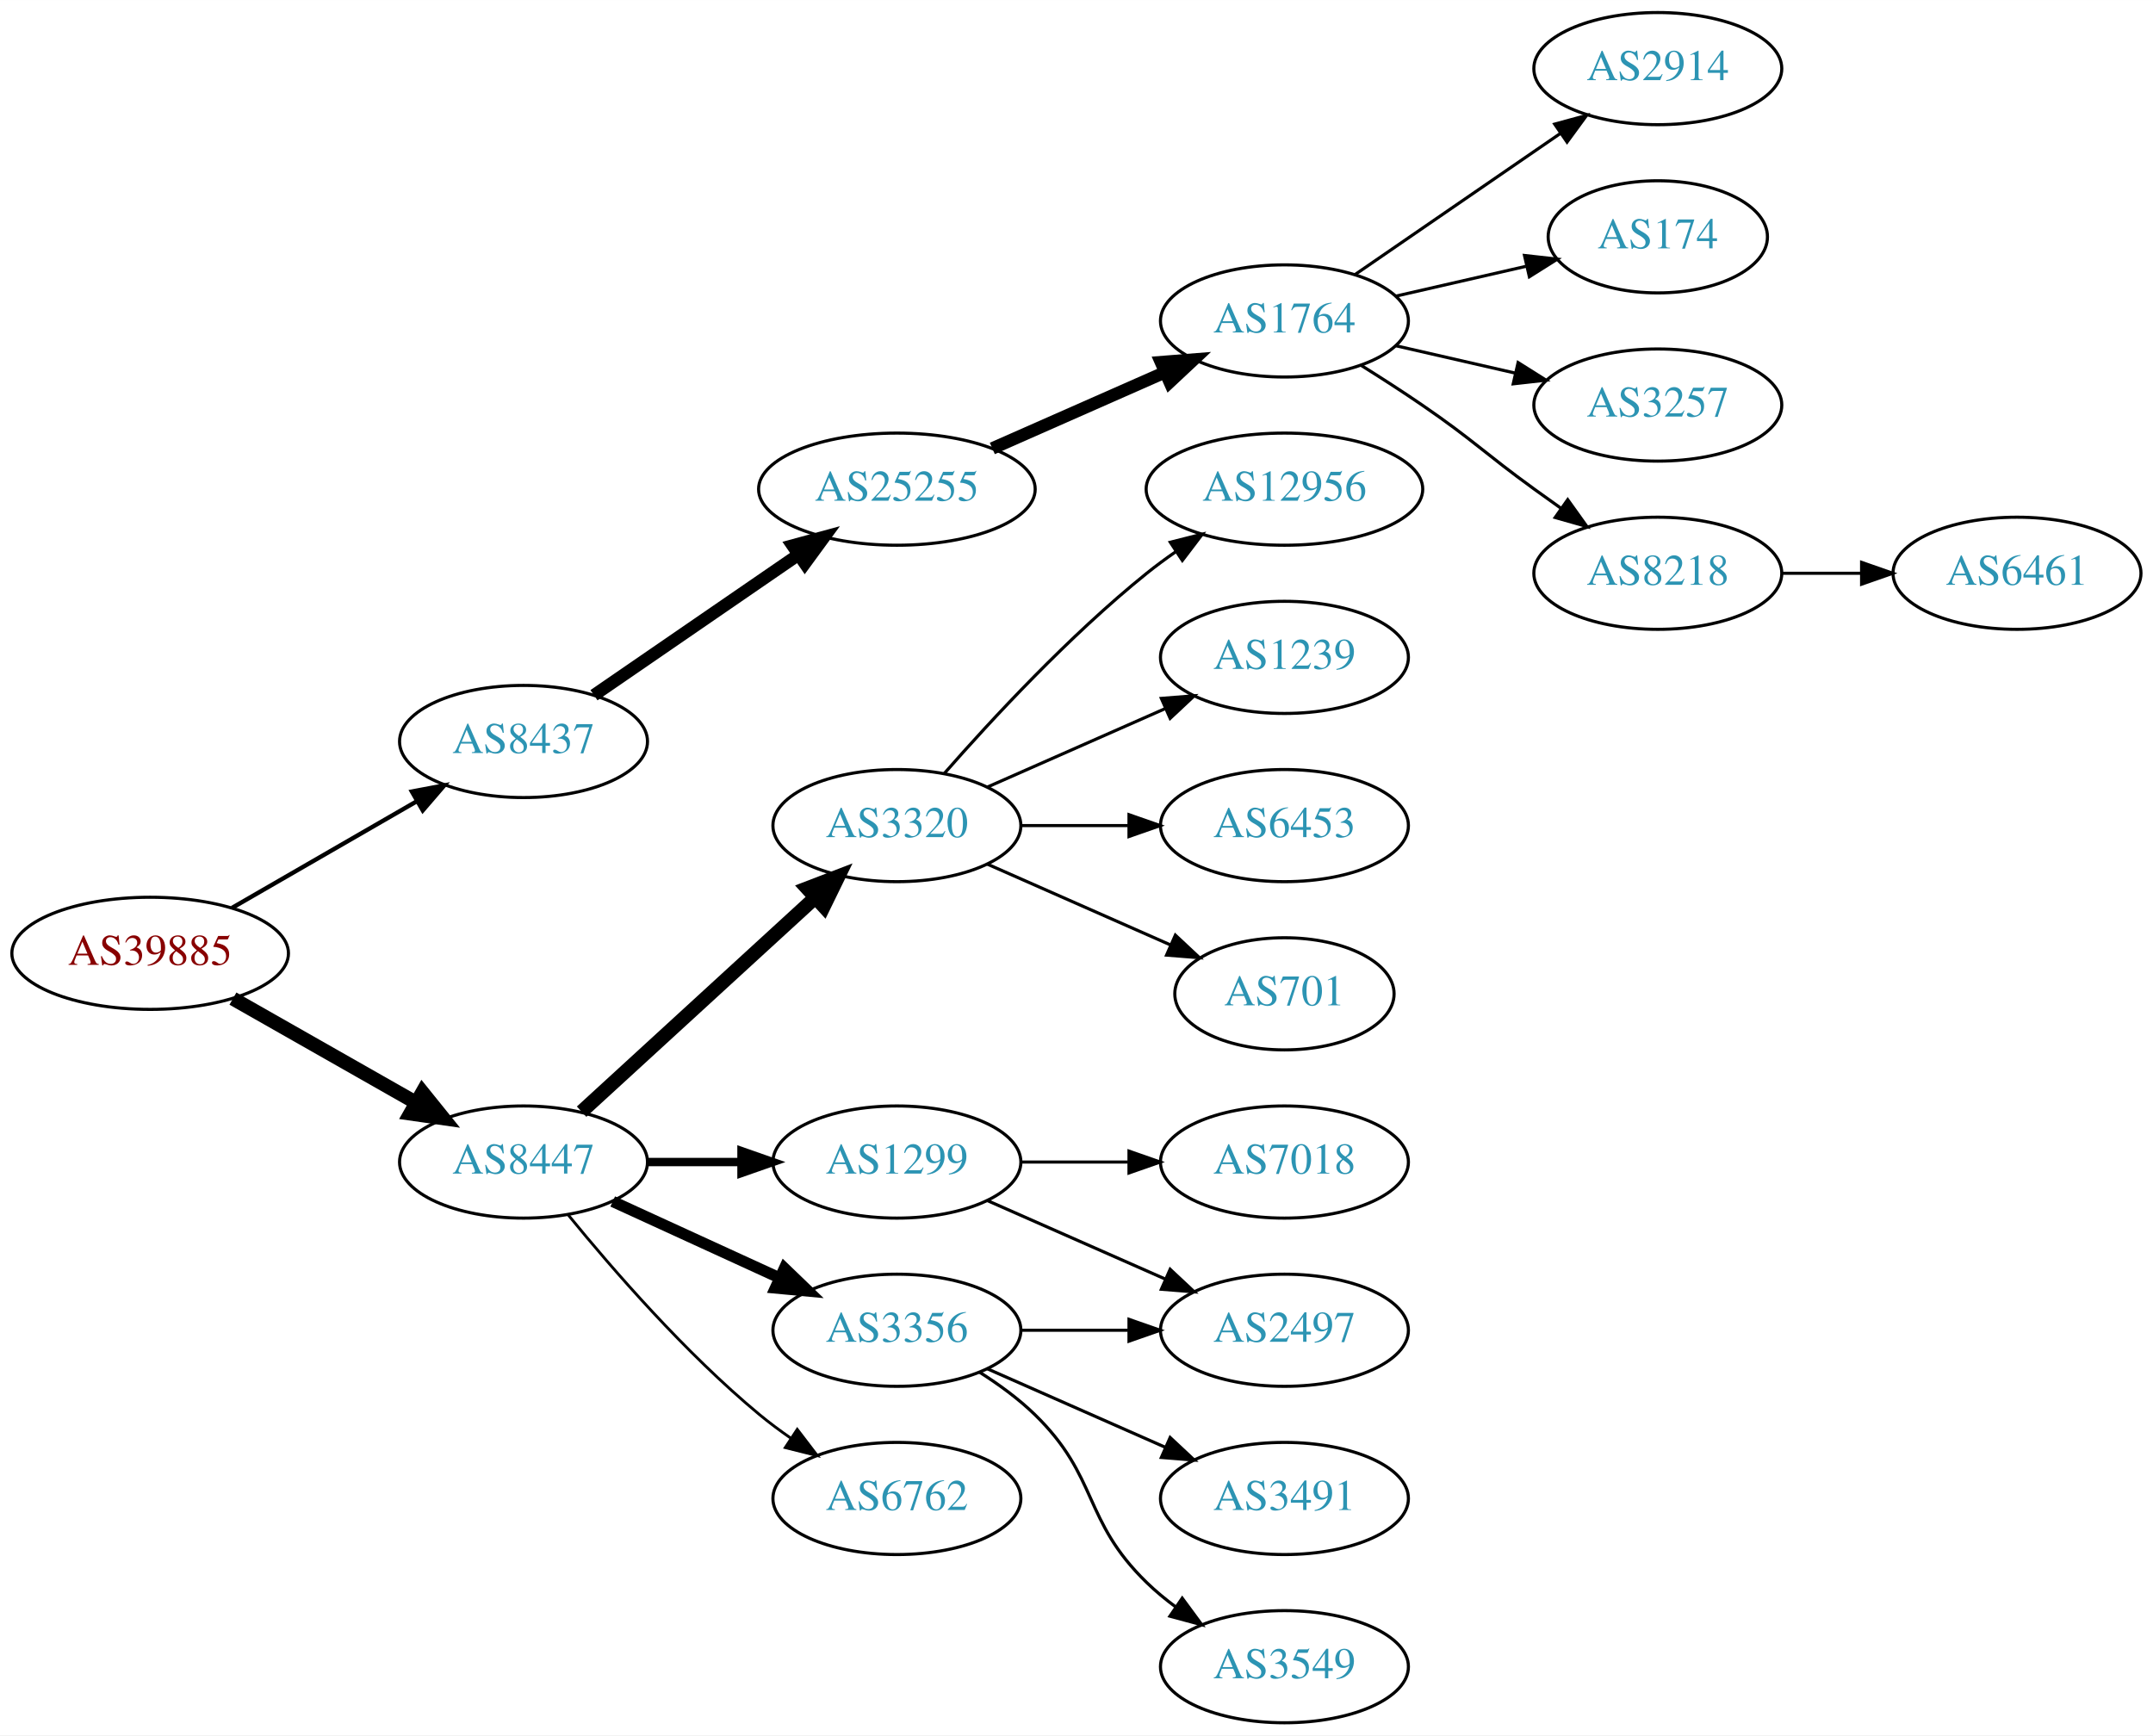
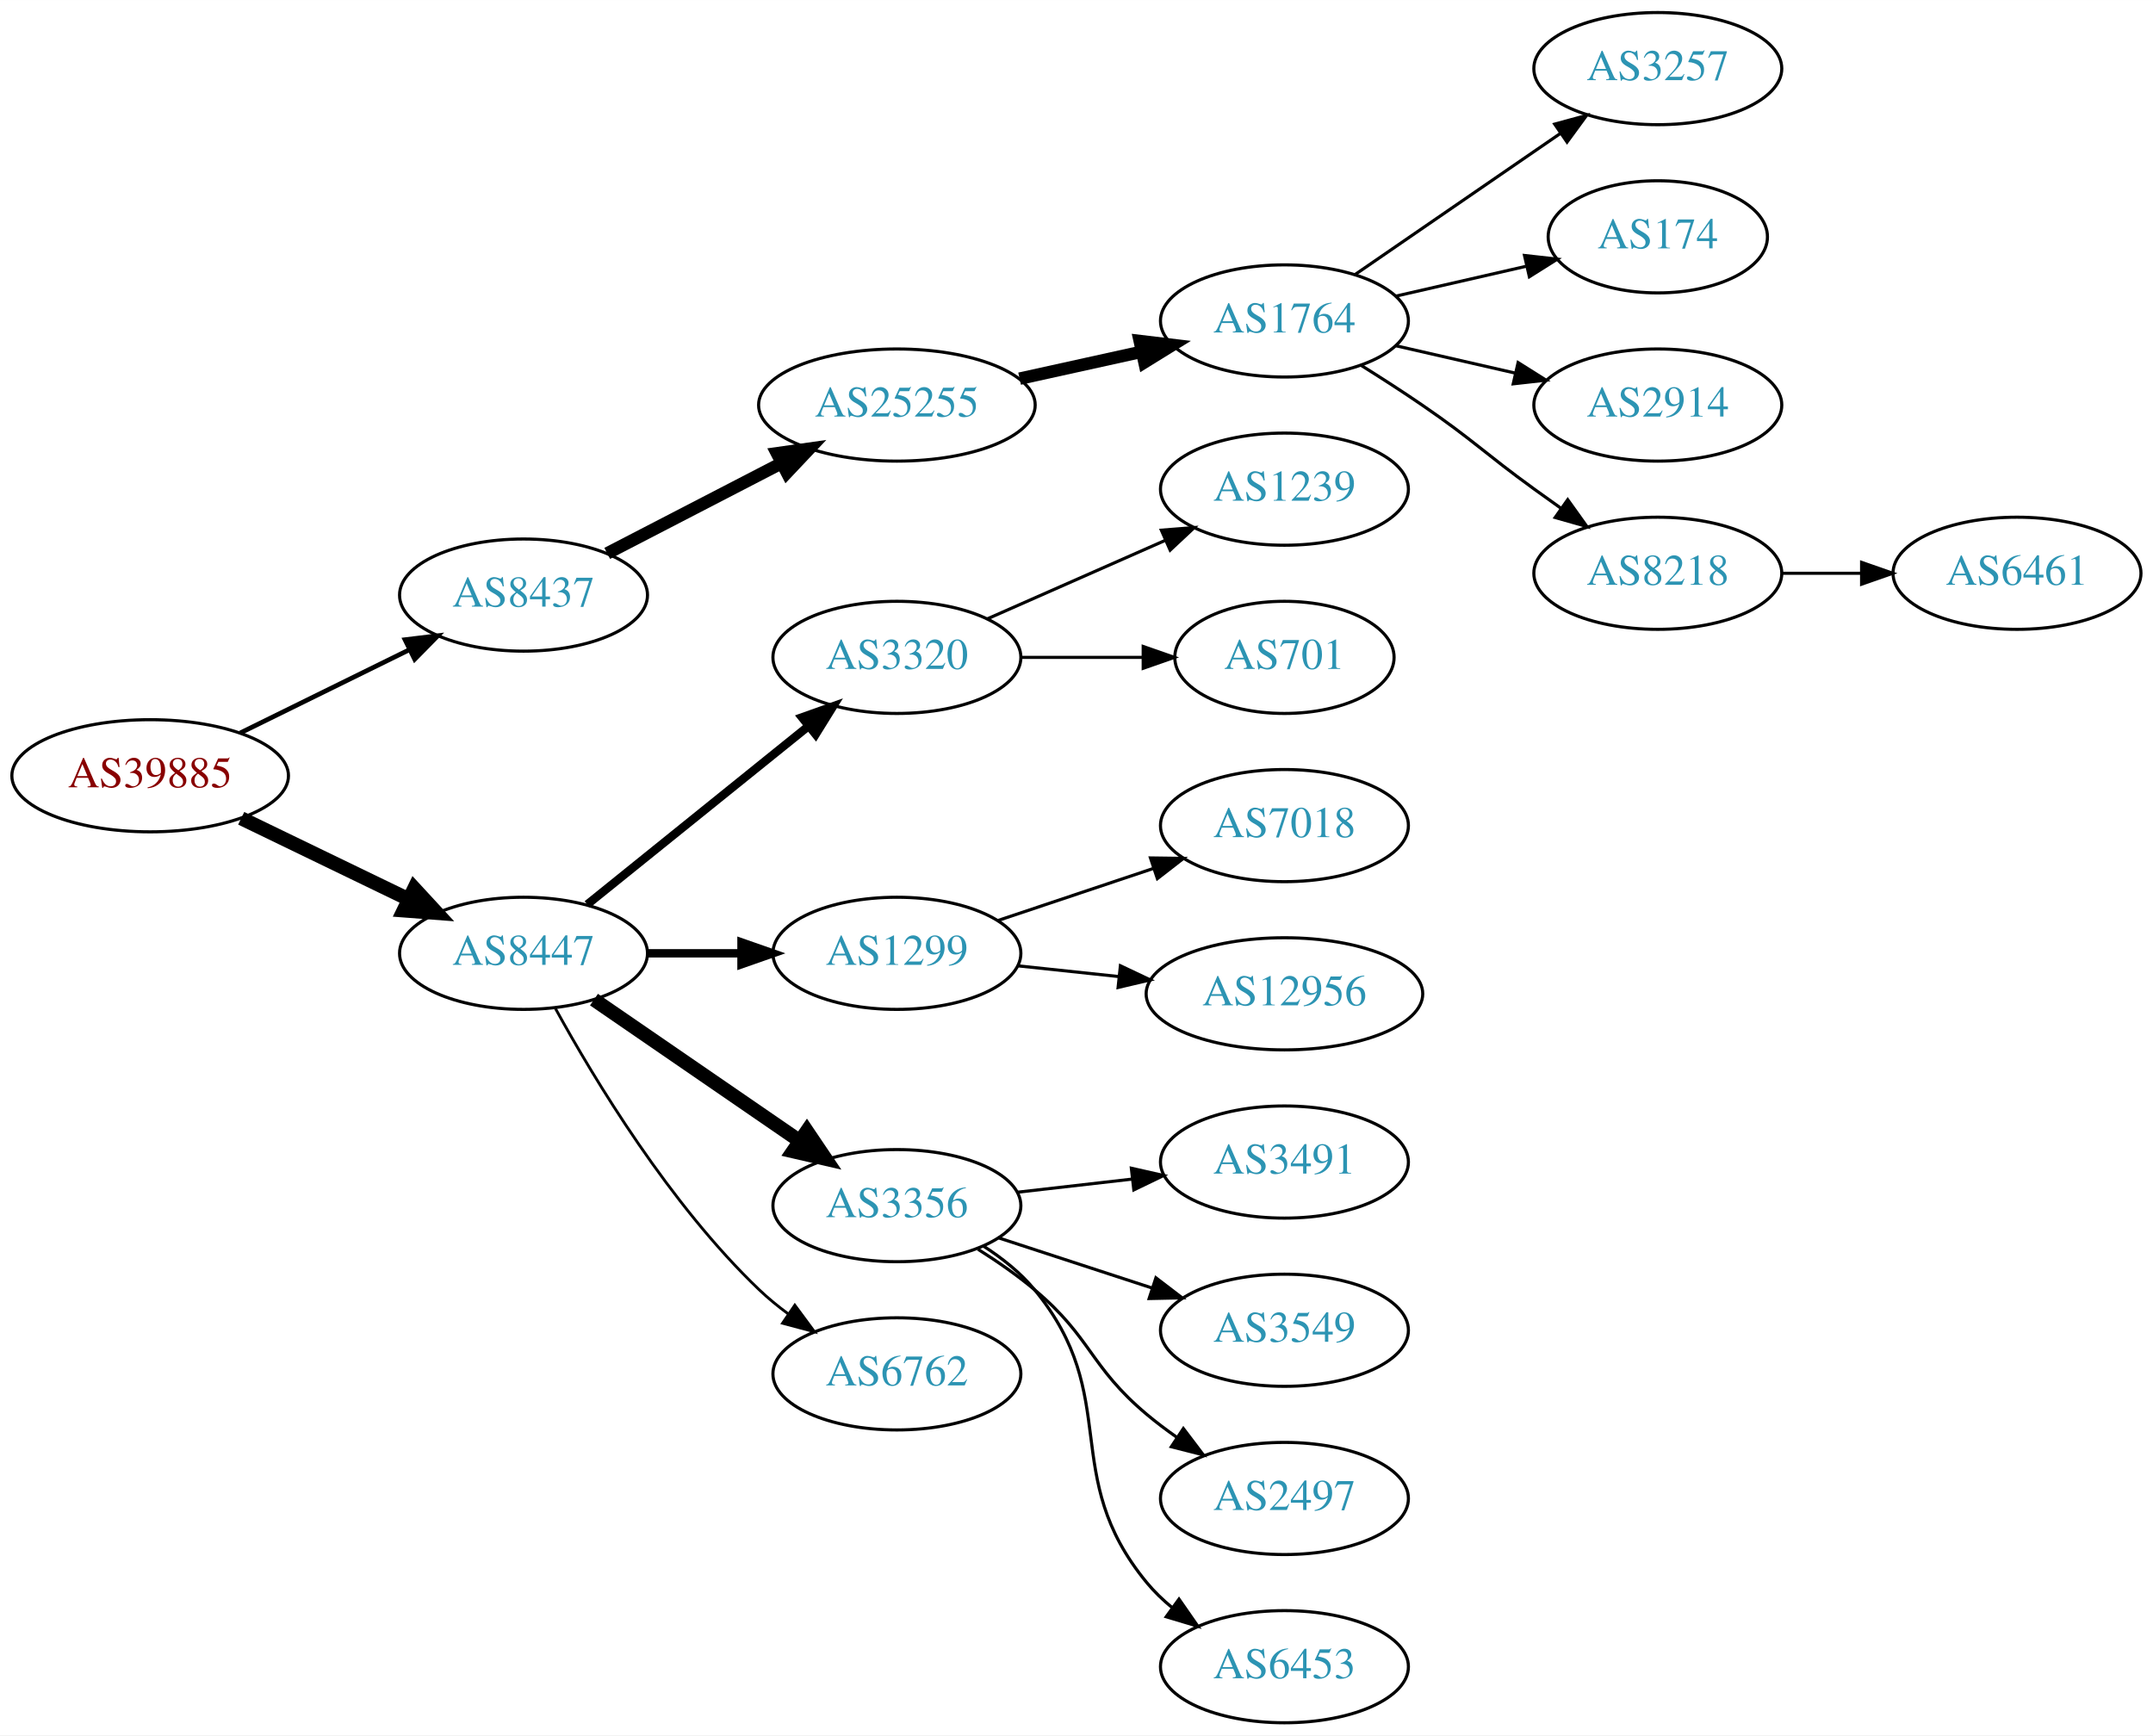
<svg xmlns="http://www.w3.org/2000/svg" xmlns:xlink="http://www.w3.org/1999/xlink" width="691pt" height="557pt" viewBox="0.00 0.00 691.06 557.00">
  <g id="graph0" class="graph" transform="scale(1 1) rotate(0) translate(4 553)">
    <polygon fill="white" stroke="none" points="-4,4 -4,-553 687.055,-553 687.055,4 -4,4" />
    <g id="node1" class="node">
      <g id="a_node1">
        <a xlink:href="/asn/39885" xlink:title="AS39885 ~ PSA Payment Services Austria GmbH [AT]">
-           <ellipse fill="#ffffff" stroke="black" cx="44.196" cy="-247" rx="44.393" ry="18" />
-           <text text-anchor="middle" x="44.196" y="-243.3" font-family="Times,serif" font-size="14.00" fill="#880000">AS39885</text>
+           <ellipse fill="#ffffff" stroke="black" cx="44.196" cy="-304" rx="44.393" ry="18" />
+           <text text-anchor="middle" x="44.196" y="-300.3" font-family="Times,serif" font-size="14.00" fill="#880000">AS39885</text>
        </a>
      </g>
    </g>
    <g id="node2" class="node">
      <g id="a_node2">
        <a xlink:href="/asn/8437" xlink:title="AS8437 ~ Hutchison Drei Austria GmbH [AT]">
-           <ellipse fill="#ffffff" stroke="black" cx="164.039" cy="-315" rx="39.794" ry="18" />
-           <text text-anchor="middle" x="164.039" y="-311.3" font-family="Times,serif" font-size="14.00" fill="#2c94b3">AS8437</text>
+           <ellipse fill="#ffffff" stroke="black" cx="164.039" cy="-362" rx="39.794" ry="18" />
+           <text text-anchor="middle" x="164.039" y="-358.3" font-family="Times,serif" font-size="14.00" fill="#2c94b3">AS8437</text>
        </a>
      </g>
    </g>
    <g id="edge1" class="edge">
-       <path fill="none" stroke="black" stroke-width="1.385" d="M70.476,-261.588C87.796,-271.582 110.947,-284.941 129.763,-295.799" />
-       <polygon fill="black" stroke="black" stroke-width="1.385" points="128.196,-298.935 138.607,-300.902 131.695,-292.872 128.196,-298.935" />
+       <path fill="none" stroke="black" stroke-width="1.5" d="M73.123,-317.745C89.318,-325.716 109.879,-335.836 127.251,-344.386" />
+       <polygon fill="black" stroke="black" stroke-width="1.5" points="126.008,-347.675 136.526,-348.951 129.099,-341.395 126.008,-347.675" />
    </g>
    <g id="node3" class="node">
      <g id="a_node3">
        <a xlink:href="/asn/8447" xlink:title="AS8447 ~ A1 Telekom Austria AG [AT]">
-           <ellipse fill="#ffffff" stroke="black" cx="164.039" cy="-180" rx="39.794" ry="18" />
-           <text text-anchor="middle" x="164.039" y="-176.3" font-family="Times,serif" font-size="14.00" fill="#2c94b3">AS8447</text>
+           <ellipse fill="#ffffff" stroke="black" cx="164.039" cy="-247" rx="39.794" ry="18" />
+           <text text-anchor="middle" x="164.039" y="-243.3" font-family="Times,serif" font-size="14.00" fill="#2c94b3">AS8447</text>
        </a>
      </g>
    </g>
    <g id="edge2" class="edge">
-       <path fill="none" stroke="black" stroke-width="4.5" d="M70.766,-232.462C87.985,-222.672 110.871,-209.66 129.542,-199.045" />
-       <polygon fill="black" stroke="black" stroke-width="4.5" points="131.579,-202.416 138.326,-194.05 127.687,-195.57 131.579,-202.416" />
+       <path fill="none" stroke="black" stroke-width="4.5" d="M73.422,-290.347C89.509,-282.566 109.83,-272.737 127.054,-264.406" />
+       <polygon fill="black" stroke="black" stroke-width="4.5" points="128.969,-267.853 136.257,-259.954 125.54,-260.764 128.969,-267.853" />
    </g>
    <g id="node4" class="node">
      <g id="a_node4">
        <a xlink:href="/asn/25255" xlink:title="AS25255 ~ ==&gt; TELE2 AUSTRIA &lt;== [AT]">
-           <ellipse fill="#ffffff" stroke="black" cx="283.881" cy="-396" rx="44.393" ry="18" />
-           <text text-anchor="middle" x="283.881" y="-392.3" font-family="Times,serif" font-size="14.00" fill="#2c94b3">AS25255</text>
+           <ellipse fill="#ffffff" stroke="black" cx="283.881" cy="-423" rx="44.393" ry="18" />
+           <text text-anchor="middle" x="283.881" y="-419.3" font-family="Times,serif" font-size="14.00" fill="#2c94b3">AS25255</text>
        </a>
      </g>
    </g>
    <g id="edge3" class="edge">
-       <path fill="none" stroke="black" stroke-width="4" d="M186.653,-329.857C205.025,-342.485 231.618,-360.764 252.195,-374.907" />
-       <polygon fill="black" stroke="black" stroke-width="4" points="250.38,-377.907 260.603,-380.687 254.345,-372.138 250.38,-377.907" />
+       <path fill="none" stroke="black" stroke-width="4" d="M190.9,-375.387C207.285,-383.868 228.714,-394.961 246.765,-404.305" />
+       <polygon fill="black" stroke="black" stroke-width="4" points="245.363,-407.52 255.853,-409.009 248.581,-401.304 245.363,-407.52" />
    </g>
    <g id="node11" class="node">
      <g id="a_node11">
        <a xlink:href="/asn/3320" xlink:title="AS3320 ~ DTAG [DE]">
-           <ellipse fill="#ffffff" stroke="black" cx="283.881" cy="-288" rx="39.794" ry="18" />
-           <text text-anchor="middle" x="283.881" y="-284.3" font-family="Times,serif" font-size="14.00" fill="#2c94b3">AS3320</text>
+           <ellipse fill="#ffffff" stroke="black" cx="283.881" cy="-342" rx="39.794" ry="18" />
+           <text text-anchor="middle" x="283.881" y="-338.3" font-family="Times,serif" font-size="14.00" fill="#2c94b3">AS3320</text>
        </a>
      </g>
    </g>
    <g id="edge10" class="edge">
-       <path fill="none" stroke="black" stroke-width="4.5" d="M182.681,-196.169C202.554,-214.382 235.016,-244.133 257.585,-264.817" />
-       <polygon fill="black" stroke="black" stroke-width="4.5" points="255.086,-267.867 265.118,-271.721 260.406,-262.061 255.086,-267.867" />
+       <path fill="none" stroke="black" stroke-width="2.7" d="M184.498,-262.687C203.859,-278.295 233.74,-302.385 255.493,-319.921" />
+       <polygon fill="black" stroke="black" stroke-width="2.7" points="253.411,-322.738 263.393,-326.289 257.804,-317.288 253.411,-322.738" />
    </g>
    <g id="node12" class="node">
      <g id="a_node12">
        <a xlink:href="/asn/1299" xlink:title="AS1299 ~ Telia Carrier [EU]">
-           <ellipse fill="#ffffff" stroke="black" cx="283.881" cy="-180" rx="39.794" ry="18" />
-           <text text-anchor="middle" x="283.881" y="-176.3" font-family="Times,serif" font-size="14.00" fill="#2c94b3">AS1299</text>
+           <ellipse fill="#ffffff" stroke="black" cx="283.881" cy="-247" rx="39.794" ry="18" />
+           <text text-anchor="middle" x="283.881" y="-243.3" font-family="Times,serif" font-size="14.00" fill="#2c94b3">AS1299</text>
        </a>
      </g>
    </g>
    <g id="edge11" class="edge">
-       <path fill="none" stroke="black" stroke-width="2.7" d="M203.951,-180C213.505,-180 223.854,-180 233.817,-180" />
-       <polygon fill="black" stroke="black" stroke-width="2.7" points="234.009,-183.5 244.009,-180 234.009,-176.5 234.009,-183.5" />
+       <path fill="none" stroke="black" stroke-width="2.7" d="M203.951,-247C213.505,-247 223.854,-247 233.817,-247" />
+       <polygon fill="black" stroke="black" stroke-width="2.7" points="234.009,-250.5 244.009,-247 234.009,-243.5 234.009,-250.5" />
    </g>
    <g id="node13" class="node">
      <g id="a_node13">
        <a xlink:href="/asn/3356" xlink:title="AS3356 ~ Level 3 Parent, LLC [US]">
-           <ellipse fill="#ffffff" stroke="black" cx="283.881" cy="-126" rx="39.794" ry="18" />
-           <text text-anchor="middle" x="283.881" y="-122.3" font-family="Times,serif" font-size="14.00" fill="#2c94b3">AS3356</text>
+           <ellipse fill="#ffffff" stroke="black" cx="283.881" cy="-166" rx="39.794" ry="18" />
+           <text text-anchor="middle" x="283.881" y="-162.3" font-family="Times,serif" font-size="14.00" fill="#2c94b3">AS3356</text>
        </a>
      </g>
    </g>
    <g id="edge12" class="edge">
-       <path fill="none" stroke="black" stroke-width="3.6" d="M192.667,-167.339C208.624,-160.027 228.895,-150.739 246.178,-142.819" />
-       <polygon fill="black" stroke="black" stroke-width="3.6" points="247.793,-145.929 255.425,-138.581 244.876,-139.565 247.793,-145.929" />
+       <path fill="none" stroke="black" stroke-width="4.5" d="M186.653,-232.143C205.141,-219.435 231.955,-201.005 252.585,-186.825" />
+       <polygon fill="black" stroke="black" stroke-width="4.5" points="254.994,-189.946 261.005,-181.037 250.534,-183.456 254.994,-189.946" />
    </g>
    <g id="node14" class="node">
      <g id="a_node14">
        <a xlink:href="/asn/6762" xlink:title="AS6762 ~ TELECOM ITALIA SPARKLE S.p.A. [IT]">
-           <ellipse fill="#ffffff" stroke="black" cx="283.881" cy="-72" rx="39.794" ry="18" />
-           <text text-anchor="middle" x="283.881" y="-68.3" font-family="Times,serif" font-size="14.00" fill="#2c94b3">AS6762</text>
+           <ellipse fill="#ffffff" stroke="black" cx="283.881" cy="-112" rx="39.794" ry="18" />
+           <text text-anchor="middle" x="283.881" y="-108.3" font-family="Times,serif" font-size="14.00" fill="#2c94b3">AS6762</text>
        </a>
      </g>
    </g>
    <g id="edge13" class="edge">
-       <path fill="none" stroke="black" stroke-width="0.9" d="M178.458,-162.935C192.572,-145.625 215.987,-118.655 239.685,-99 242.901,-96.332 246.402,-93.73 249.972,-91.259" />
-       <polygon fill="black" stroke="black" stroke-width="0.9" points="251.896,-94.183 258.329,-85.764 248.05,-88.334 251.896,-94.183" />
+       <path fill="none" stroke="black" stroke-width="0.9" d="M174.28,-229.287C186.825,-206.439 211.002,-166.389 239.685,-139 242.553,-136.261 245.742,-133.653 249.051,-131.215" />
+       <polygon fill="black" stroke="black" stroke-width="0.9" points="251.114,-134.044 257.411,-125.523 247.175,-128.258 251.114,-134.044" />
    </g>
    <g id="node5" class="node">
      <g id="a_node5">
        <a xlink:href="/asn/1764" xlink:title="AS1764 ~ NEXTLAYER-AS [AT]">
          <ellipse fill="#ffffff" stroke="black" cx="408.273" cy="-450" rx="39.794" ry="18" />
          <text text-anchor="middle" x="408.273" y="-446.3" font-family="Times,serif" font-size="14.00" fill="#2c94b3">AS1764</text>
        </a>
      </g>
    </g>
    <g id="edge4" class="edge">
-       <path fill="none" stroke="black" stroke-width="4" d="M314.509,-409.072C331.103,-416.393 351.963,-425.597 369.696,-433.421" />
-       <polygon fill="black" stroke="black" stroke-width="4" points="368.618,-436.77 379.18,-437.605 371.443,-430.366 368.618,-436.77" />
+       <path fill="none" stroke="black" stroke-width="4" d="M323.271,-431.469C335.662,-434.202 349.509,-437.257 362.329,-440.085" />
+       <polygon fill="black" stroke="black" stroke-width="4" points="361.825,-443.558 372.344,-442.295 363.333,-436.722 361.825,-443.558" />
    </g>
    <g id="node6" class="node">
      <g id="a_node6">
-         <a xlink:href="/asn/2914" xlink:title="AS2914 ~ NTT America, Inc. [US]">
+         <a xlink:href="/asn/3257" xlink:title="AS3257 ~ GTT [DE]">
          <ellipse fill="#ffffff" stroke="black" cx="528.116" cy="-531" rx="39.794" ry="18" />
-           <text text-anchor="middle" x="528.116" y="-527.3" font-family="Times,serif" font-size="14.00" fill="#2c94b3">AS2914</text>
+           <text text-anchor="middle" x="528.116" y="-527.3" font-family="Times,serif" font-size="14.00" fill="#2c94b3">AS3257</text>
        </a>
      </g>
    </g>
    <g id="edge5" class="edge">
      <path fill="none" stroke="black" d="M430.887,-464.857C449.376,-477.565 476.19,-495.995 496.819,-510.175" />
      <polygon fill="black" stroke="black" points="495.016,-513.183 505.24,-515.963 498.981,-507.414 495.016,-513.183" />
    </g>
    <g id="node7" class="node">
      <g id="a_node7">
        <a xlink:href="/asn/174" xlink:title="AS174 ~ Cogent Communications [US]">
          <ellipse fill="#ffffff" stroke="black" cx="528.116" cy="-477" rx="35.194" ry="18" />
          <text text-anchor="middle" x="528.116" y="-473.3" font-family="Times,serif" font-size="14.00" fill="#2c94b3">AS174</text>
        </a>
      </g>
    </g>
    <g id="edge6" class="edge">
      <path fill="none" stroke="black" d="M443.993,-457.955C457.085,-460.955 472.107,-464.396 485.748,-467.522" />
      <polygon fill="black" stroke="black" points="485.326,-471.016 495.855,-469.838 486.89,-464.193 485.326,-471.016" />
    </g>
    <g id="node8" class="node">
      <g id="a_node8">
-         <a xlink:href="/asn/3257" xlink:title="AS3257 ~ GTT [DE]">
+         <a xlink:href="/asn/2914" xlink:title="AS2914 ~ NTT America, Inc. [US]">
          <ellipse fill="#ffffff" stroke="black" cx="528.116" cy="-423" rx="39.794" ry="18" />
-           <text text-anchor="middle" x="528.116" y="-419.3" font-family="Times,serif" font-size="14.00" fill="#2c94b3">AS3257</text>
+           <text text-anchor="middle" x="528.116" y="-419.3" font-family="Times,serif" font-size="14.00" fill="#2c94b3">AS2914</text>
        </a>
      </g>
    </g>
    <g id="edge7" class="edge">
      <path fill="none" stroke="black" d="M443.993,-442.045C455.993,-439.296 469.613,-436.175 482.306,-433.267" />
      <polygon fill="black" stroke="black" points="483.272,-436.636 492.238,-430.991 481.708,-429.813 483.272,-436.636" />
    </g>
    <g id="node9" class="node">
      <g id="a_node9">
        <a xlink:href="/asn/8218" xlink:title="AS8218 ~ legacy Neotelecoms [FR]">
          <ellipse fill="#ffffff" stroke="black" cx="528.116" cy="-369" rx="39.794" ry="18" />
          <text text-anchor="middle" x="528.116" y="-365.3" font-family="Times,serif" font-size="14.00" fill="#2c94b3">AS8218</text>
        </a>
      </g>
    </g>
    <g id="edge8" class="edge">
      <path fill="none" stroke="black" d="M432.822,-435.784C439.264,-431.76 446.197,-427.301 452.469,-423 468.964,-411.689 472.27,-407.729 488.469,-396 491.272,-393.971 494.204,-391.875 497.145,-389.79" />
      <polygon fill="black" stroke="black" points="499.196,-392.627 505.359,-384.009 495.167,-386.903 499.196,-392.627" />
    </g>
    <g id="node10" class="node">
      <g id="a_node10">
        <a xlink:href="/asn/6461" xlink:title="AS6461 ~ Zayo Bandwidth [US]">
          <ellipse fill="#ffffff" stroke="black" cx="643.409" cy="-369" rx="39.794" ry="18" />
          <text text-anchor="middle" x="643.409" y="-365.3" font-family="Times,serif" font-size="14.00" fill="#2c94b3">AS6461</text>
        </a>
      </g>
    </g>
    <g id="edge9" class="edge">
      <path fill="none" stroke="black" d="M567.788,-369C575.991,-369 584.755,-369 593.287,-369" />
      <polygon fill="black" stroke="black" points="593.526,-372.5 603.526,-369 593.526,-365.5 593.526,-372.5" />
    </g>
+     <g id="node21" class="node">
+       <g id="a_node21">
+         <a xlink:href="/asn/1239" xlink:title="AS1239 ~ Sprint [US]">
+           <ellipse fill="#ffffff" stroke="black" cx="408.273" cy="-396" rx="39.794" ry="18" />
+           <text text-anchor="middle" x="408.273" y="-392.3" font-family="Times,serif" font-size="14.00" fill="#2c94b3">AS1239</text>
+         </a>
+       </g>
+     </g>
+     <g id="edge20" class="edge">
+       <path fill="none" stroke="black" d="M312.96,-354.389C329.908,-361.866 351.706,-371.483 370.075,-379.588" />
+       <polygon fill="black" stroke="black" points="368.763,-382.834 379.325,-383.669 371.589,-376.43 368.763,-382.834" />
+     </g>
+     <g id="node22" class="node">
+       <g id="a_node22">
+         <a xlink:href="/asn/701" xlink:title="AS701 ~ UUNET [US]">
+           <ellipse fill="#ffffff" stroke="black" cx="408.273" cy="-342" rx="35.194" ry="18" />
+           <text text-anchor="middle" x="408.273" y="-338.3" font-family="Times,serif" font-size="14.00" fill="#2c94b3">AS701</text>
+         </a>
+       </g>
+     </g>
+     <g id="edge21" class="edge">
+       <path fill="none" stroke="black" d="M323.607,-342C336.096,-342 350.035,-342 362.898,-342" />
+       <polygon fill="black" stroke="black" points="362.936,-345.5 372.936,-342 362.936,-338.5 362.936,-345.5" />
+     </g>
    <g id="node15" class="node">
      <g id="a_node15">
-         <a xlink:href="/asn/12956" xlink:title="AS12956 ~ TELXIUS [ES]">
-           <ellipse fill="#ffffff" stroke="black" cx="408.273" cy="-396" rx="44.393" ry="18" />
-           <text text-anchor="middle" x="408.273" y="-392.3" font-family="Times,serif" font-size="14.00" fill="#2c94b3">AS12956</text>
+         <a xlink:href="/asn/7018" xlink:title="AS7018 ~ AT&amp;T Services, Inc. [US]">
+           <ellipse fill="#ffffff" stroke="black" cx="408.273" cy="-288" rx="39.794" ry="18" />
+           <text text-anchor="middle" x="408.273" y="-284.3" font-family="Times,serif" font-size="14.00" fill="#2c94b3">AS7018</text>
        </a>
      </g>
    </g>
    <g id="edge14" class="edge">
-       <path fill="none" stroke="black" d="M299.033,-304.663C314.135,-321.894 339.256,-349.024 364.077,-369 367.005,-371.357 370.152,-373.675 373.363,-375.902" />
-       <polygon fill="black" stroke="black" points="371.639,-378.958 381.911,-381.552 375.499,-373.118 371.639,-378.958" />
+       <path fill="none" stroke="black" d="M316.4,-257.559C331.533,-262.628 349.86,-268.767 366.081,-274.201" />
+       <polygon fill="black" stroke="black" points="365.267,-277.62 375.861,-277.477 367.491,-270.982 365.267,-277.62" />
    </g>
    <g id="node16" class="node">
      <g id="a_node16">
-         <a xlink:href="/asn/1239" xlink:title="AS1239 ~ Sprint [US]">
-           <ellipse fill="#ffffff" stroke="black" cx="408.273" cy="-342" rx="39.794" ry="18" />
-           <text text-anchor="middle" x="408.273" y="-338.3" font-family="Times,serif" font-size="14.00" fill="#2c94b3">AS1239</text>
+         <a xlink:href="/asn/12956" xlink:title="AS12956 ~ TELXIUS [ES]">
+           <ellipse fill="#ffffff" stroke="black" cx="408.273" cy="-234" rx="44.393" ry="18" />
+           <text text-anchor="middle" x="408.273" y="-230.3" font-family="Times,serif" font-size="14.00" fill="#2c94b3">AS12956</text>
        </a>
      </g>
    </g>
    <g id="edge15" class="edge">
-       <path fill="none" stroke="black" d="M312.96,-300.389C329.908,-307.866 351.706,-317.483 370.075,-325.588" />
-       <polygon fill="black" stroke="black" points="368.763,-328.834 379.325,-329.669 371.589,-322.43 368.763,-328.834" />
+       <path fill="none" stroke="black" d="M322.602,-242.993C332.821,-241.908 344.07,-240.713 354.938,-239.559" />
+       <polygon fill="black" stroke="black" points="355.621,-243.006 365.196,-238.469 354.882,-236.045 355.621,-243.006" />
    </g>
    <g id="node17" class="node">
      <g id="a_node17">
-         <a xlink:href="/asn/6453" xlink:title="AS6453 ~ TATA COMMUNICATIONS (AMERICA) INC [US]">
-           <ellipse fill="#ffffff" stroke="black" cx="408.273" cy="-288" rx="39.794" ry="18" />
-           <text text-anchor="middle" x="408.273" y="-284.3" font-family="Times,serif" font-size="14.00" fill="#2c94b3">AS6453</text>
+         <a xlink:href="/asn/3491" xlink:title="AS3491 ~ PCCW Global, Inc. [US]">
+           <ellipse fill="#ffffff" stroke="black" cx="408.273" cy="-180" rx="39.794" ry="18" />
+           <text text-anchor="middle" x="408.273" y="-176.3" font-family="Times,serif" font-size="14.00" fill="#2c94b3">AS3491</text>
        </a>
      </g>
    </g>
    <g id="edge16" class="edge">
-       <path fill="none" stroke="black" d="M323.607,-288C334.545,-288 346.596,-288 358.062,-288" />
-       <polygon fill="black" stroke="black" points="358.38,-291.5 368.38,-288 358.38,-284.5 358.38,-291.5" />
+       <path fill="none" stroke="black" d="M322.602,-170.315C334.235,-171.645 347.202,-173.129 359.423,-174.527" />
+       <polygon fill="black" stroke="black" points="359.134,-178.016 369.467,-175.675 359.929,-171.062 359.134,-178.016" />
    </g>
    <g id="node18" class="node">
      <g id="a_node18">
-         <a xlink:href="/asn/701" xlink:title="AS701 ~ UUNET [US]">
-           <ellipse fill="#ffffff" stroke="black" cx="408.273" cy="-234" rx="35.194" ry="18" />
-           <text text-anchor="middle" x="408.273" y="-230.3" font-family="Times,serif" font-size="14.00" fill="#2c94b3">AS701</text>
+         <a xlink:href="/asn/3549" xlink:title="AS3549 ~ Level 3 Parent, LLC [US]">
+           <ellipse fill="#ffffff" stroke="black" cx="408.273" cy="-126" rx="39.794" ry="18" />
+           <text text-anchor="middle" x="408.273" y="-122.3" font-family="Times,serif" font-size="14.00" fill="#2c94b3">AS3549</text>
        </a>
      </g>
    </g>
    <g id="edge17" class="edge">
-       <path fill="none" stroke="black" d="M312.96,-275.611C330.389,-267.922 352.946,-257.969 371.63,-249.726" />
-       <polygon fill="black" stroke="black" points="373.263,-252.831 381,-245.592 370.438,-246.427 373.263,-252.831" />
+       <path fill="none" stroke="black" d="M316.4,-155.699C331.416,-150.792 349.577,-144.856 365.704,-139.586" />
+       <polygon fill="black" stroke="black" points="367.018,-142.839 375.436,-136.405 364.843,-136.185 367.018,-142.839" />
    </g>
    <g id="node19" class="node">
      <g id="a_node19">
-         <a xlink:href="/asn/7018" xlink:title="AS7018 ~ AT&amp;T Services, Inc. [US]">
-           <ellipse fill="#ffffff" stroke="black" cx="408.273" cy="-180" rx="39.794" ry="18" />
-           <text text-anchor="middle" x="408.273" y="-176.3" font-family="Times,serif" font-size="14.00" fill="#2c94b3">AS7018</text>
+         <a xlink:href="/asn/2497" xlink:title="AS2497 ~ Internet Initiative Japan Inc. [JP]">
+           <ellipse fill="#ffffff" stroke="black" cx="408.273" cy="-72" rx="39.794" ry="18" />
+           <text text-anchor="middle" x="408.273" y="-68.3" font-family="Times,serif" font-size="14.00" fill="#2c94b3">AS2497</text>
        </a>
      </g>
    </g>
    <g id="edge18" class="edge">
-       <path fill="none" stroke="black" d="M323.607,-180C334.545,-180 346.596,-180 358.062,-180" />
-       <polygon fill="black" stroke="black" points="358.38,-183.5 368.38,-180 358.38,-176.5 358.38,-183.5" />
+       <path fill="none" stroke="black" d="M309.923,-151.998C316.095,-148.108 322.523,-143.662 328.077,-139 346.396,-123.623 345.758,-114.377 364.077,-99 367.115,-96.45 370.414,-93.965 373.789,-91.601" />
+       <polygon fill="black" stroke="black" points="375.832,-94.446 382.232,-86.002 371.963,-88.612 375.832,-94.446" />
    </g>
    <g id="node20" class="node">
      <g id="a_node20">
-         <a xlink:href="/asn/2497" xlink:title="AS2497 ~ Internet Initiative Japan Inc. [JP]">
-           <ellipse fill="#ffffff" stroke="black" cx="408.273" cy="-126" rx="39.794" ry="18" />
-           <text text-anchor="middle" x="408.273" y="-122.3" font-family="Times,serif" font-size="14.00" fill="#2c94b3">AS2497</text>
+         <a xlink:href="/asn/6453" xlink:title="AS6453 ~ TATA COMMUNICATIONS (AMERICA) INC [US]">
+           <ellipse fill="#ffffff" stroke="black" cx="408.273" cy="-18" rx="39.794" ry="18" />
+           <text text-anchor="middle" x="408.273" y="-14.3" font-family="Times,serif" font-size="14.00" fill="#2c94b3">AS6453</text>
        </a>
      </g>
    </g>
    <g id="edge19" class="edge">
-       <path fill="none" stroke="black" d="M312.96,-167.611C329.908,-160.134 351.706,-150.517 370.075,-142.412" />
-       <polygon fill="black" stroke="black" points="371.589,-145.57 379.325,-138.331 368.763,-139.166 371.589,-145.57" />
-     </g>
-     <g id="edge22" class="edge">
-       <path fill="none" stroke="black" d="M323.607,-126C334.545,-126 346.596,-126 358.062,-126" />
-       <polygon fill="black" stroke="black" points="358.38,-129.5 368.38,-126 358.38,-122.5 358.38,-129.5" />
-     </g>
-     <g id="node21" class="node">
-       <g id="a_node21">
-         <a xlink:href="/asn/3491" xlink:title="AS3491 ~ PCCW Global, Inc. [US]">
-           <ellipse fill="#ffffff" stroke="black" cx="408.273" cy="-72" rx="39.794" ry="18" />
-           <text text-anchor="middle" x="408.273" y="-68.3" font-family="Times,serif" font-size="14.00" fill="#2c94b3">AS3491</text>
-         </a>
-       </g>
-     </g>
-     <g id="edge20" class="edge">
-       <path fill="none" stroke="black" d="M312.96,-113.611C329.908,-106.134 351.706,-96.517 370.075,-88.412" />
-       <polygon fill="black" stroke="black" points="371.589,-91.57 379.325,-84.331 368.763,-85.165 371.589,-91.57" />
-     </g>
-     <g id="node22" class="node">
-       <g id="a_node22">
-         <a xlink:href="/asn/3549" xlink:title="AS3549 ~ Level 3 Parent, LLC [US]">
-           <ellipse fill="#ffffff" stroke="black" cx="408.273" cy="-18" rx="39.794" ry="18" />
-           <text text-anchor="middle" x="408.273" y="-14.3" font-family="Times,serif" font-size="14.00" fill="#2c94b3">AS3549</text>
-         </a>
-       </g>
-     </g>
-     <g id="edge21" class="edge">
-       <path fill="none" stroke="black" d="M310.41,-112.538C316.573,-108.638 322.875,-104.052 328.077,-99 348.771,-78.906 343.384,-65.094 364.077,-45 366.922,-42.237 370.096,-39.614 373.396,-37.166" />
-       <polygon fill="black" stroke="black" points="375.462,-39.993 381.744,-31.462 371.513,-34.214 375.462,-39.993" />
+       <path fill="none" stroke="black" d="M311.681,-153.006C317.674,-149.146 323.579,-144.461 328.077,-139 356.518,-104.467 335.637,-79.533 364.077,-45 366.467,-42.099 369.253,-39.416 372.239,-36.961" />
+       <polygon fill="black" stroke="black" points="374.43,-39.696 380.474,-30.994 370.322,-34.028 374.43,-39.696" />
    </g>
  </g>
</svg>
